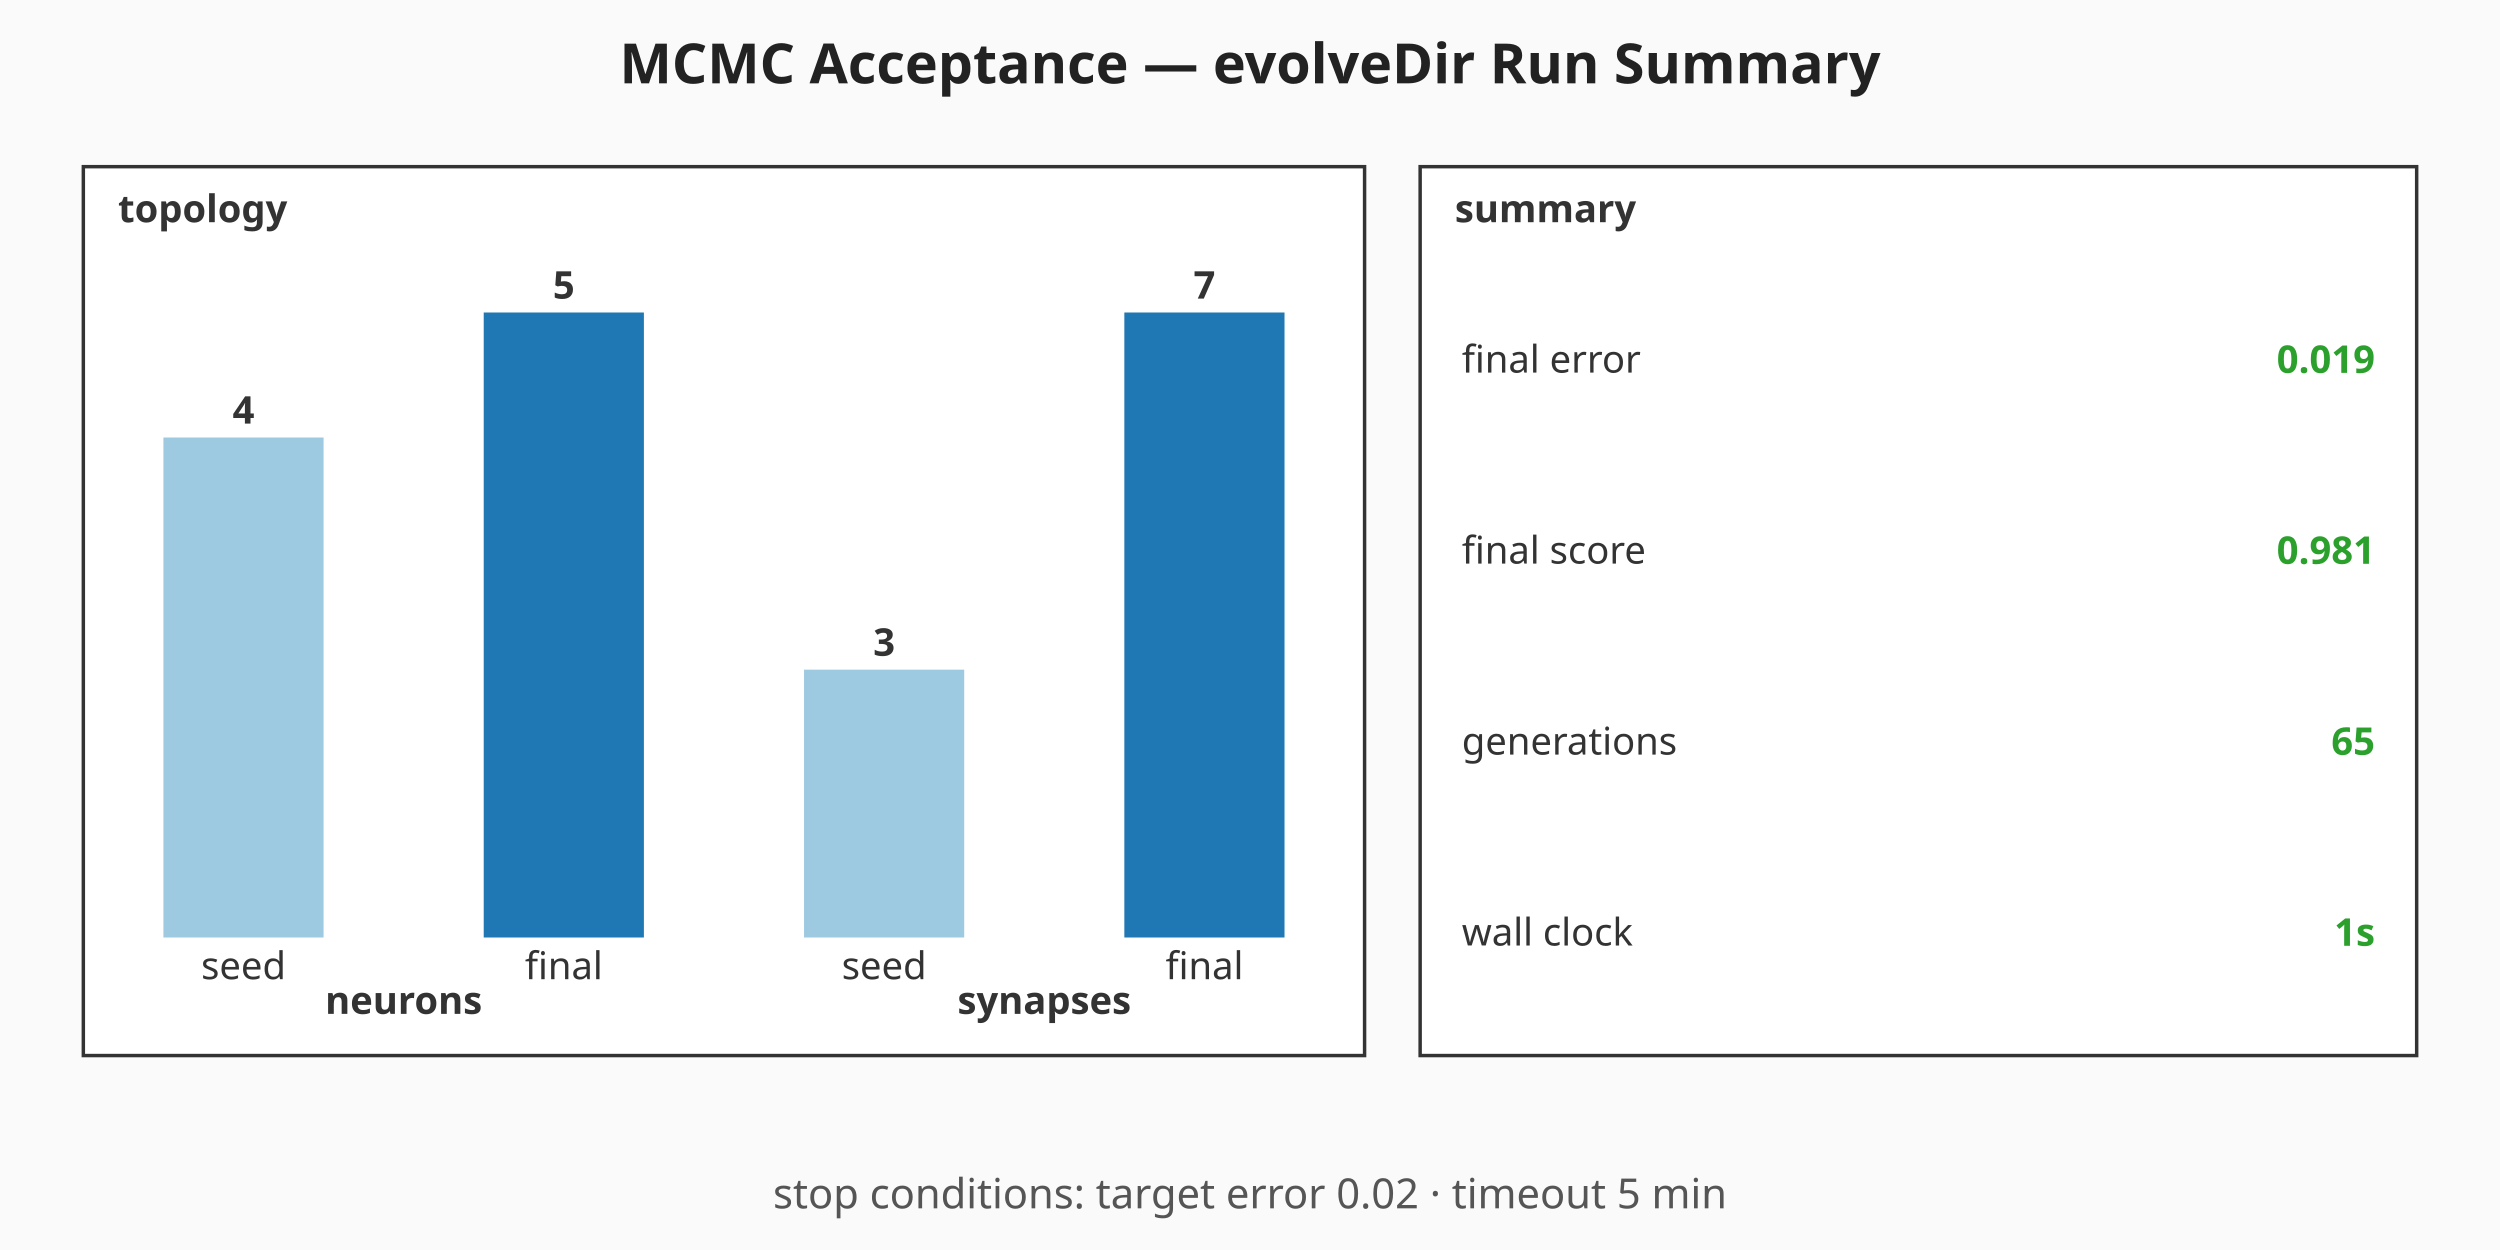
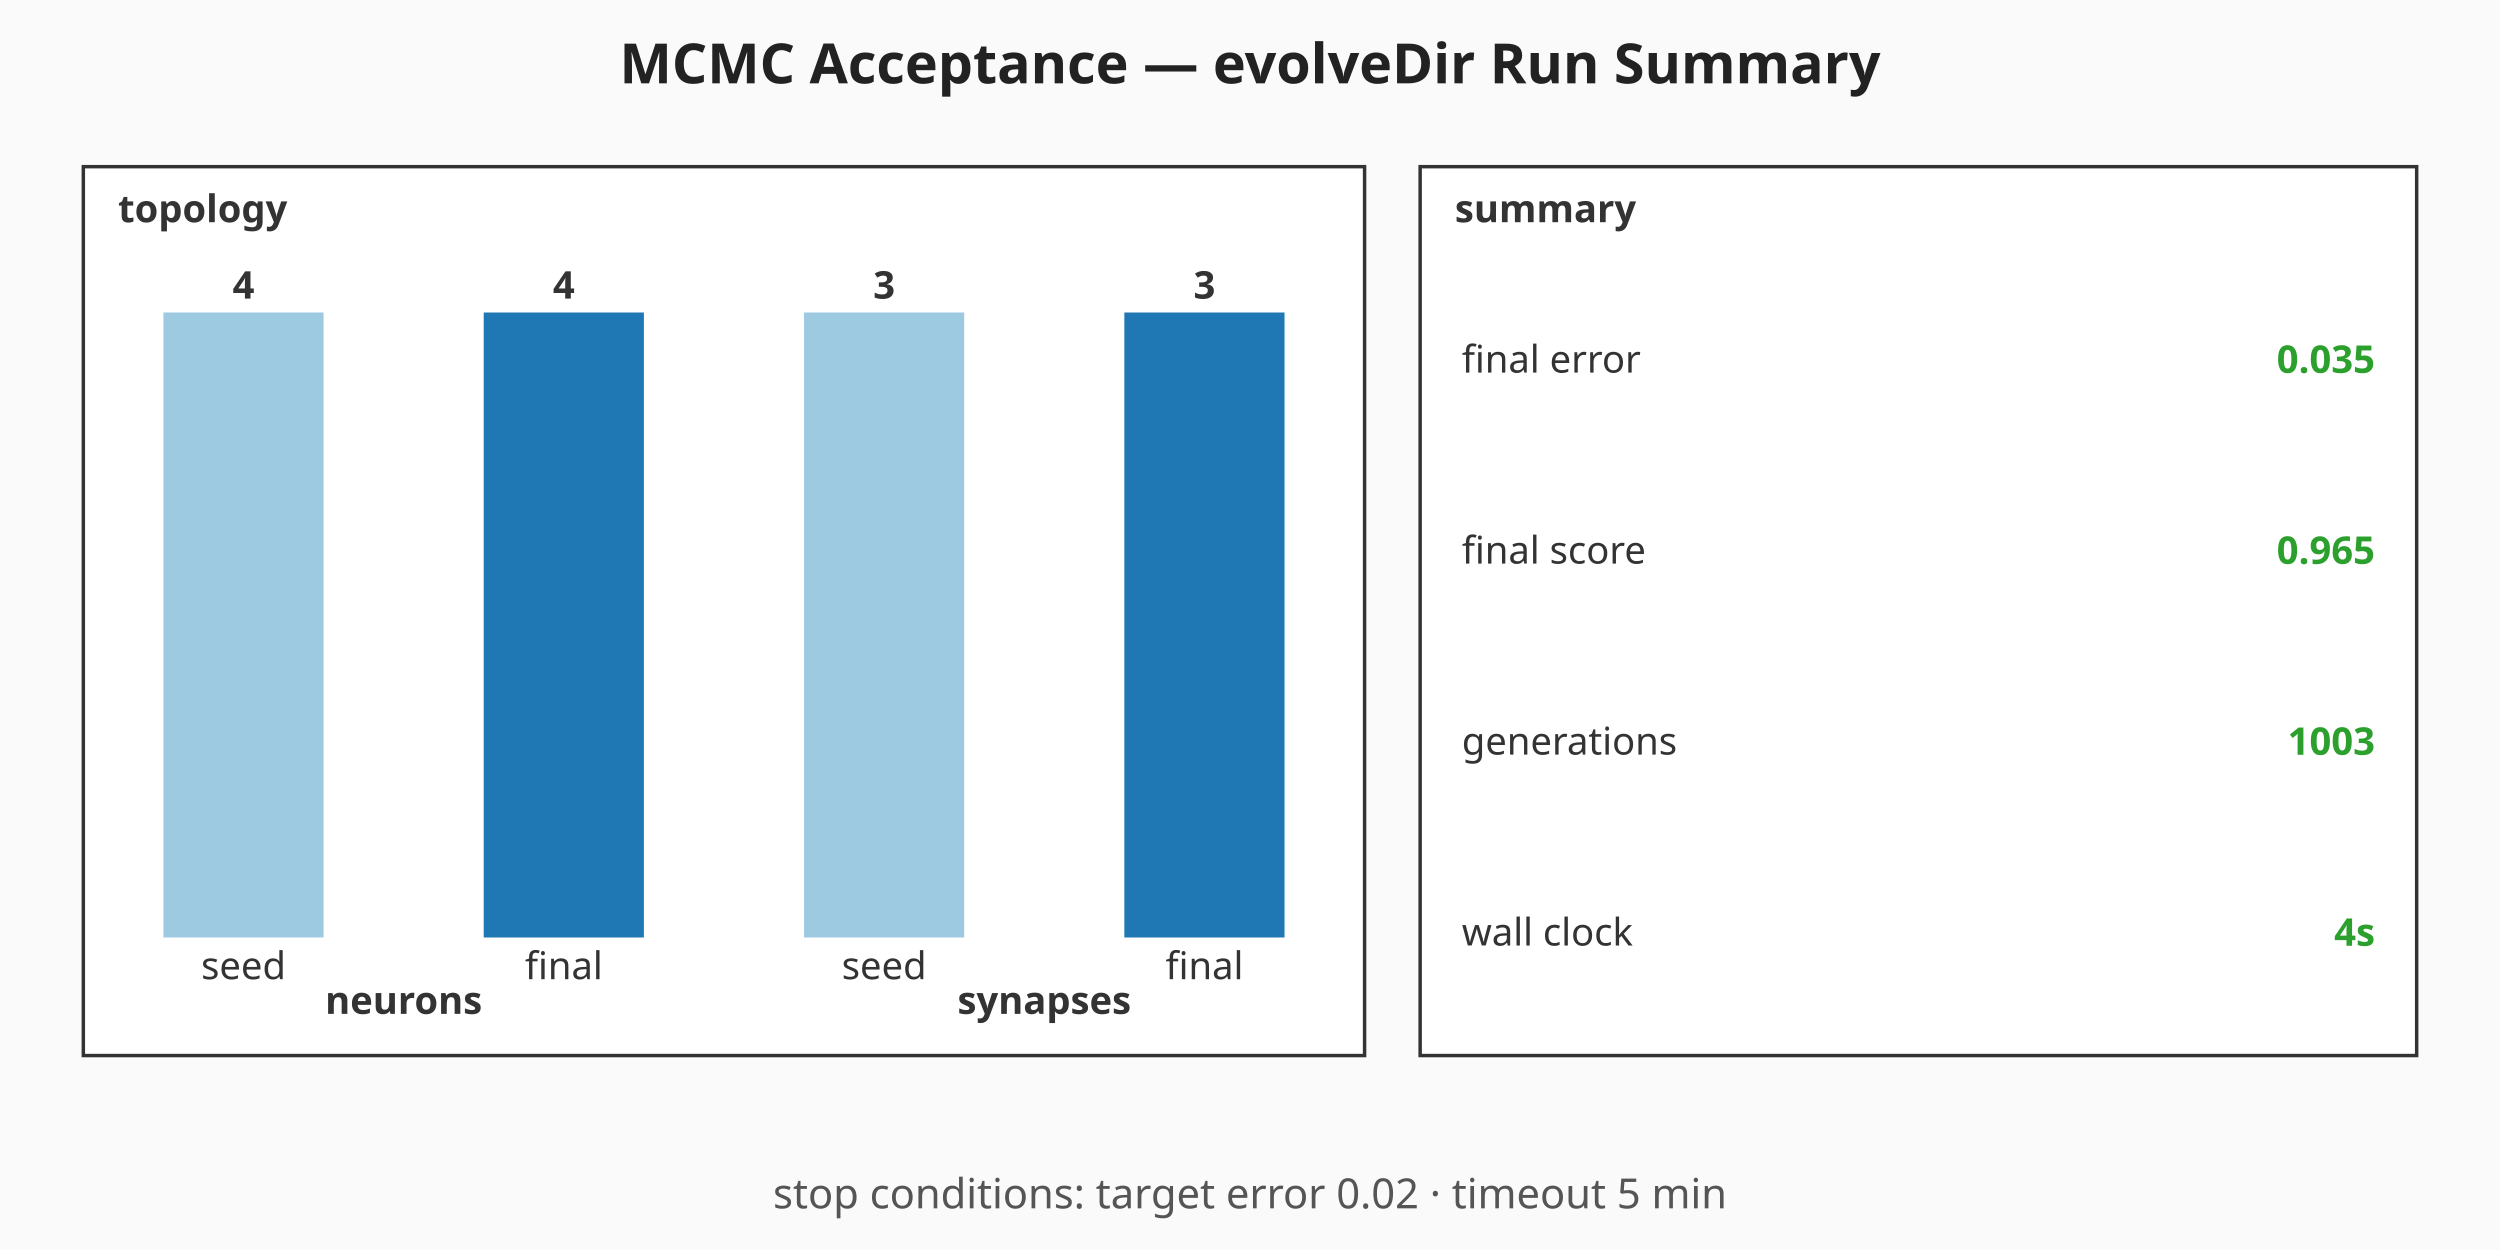
<svg xmlns="http://www.w3.org/2000/svg" viewBox="0 0 720 360" width="720" height="360" role="img" aria-label="MCMC Acceptance — evolveDir Run Summary summary chart">
  <rect width="720" height="360" fill="#fafafa" />
  <text x="360" y="24" text-anchor="middle" font-family="sans-serif" font-size="16" font-weight="bold" fill="#222">MCMC Acceptance — evolveDir Run Summary</text>
  <g class="topology" font-family="sans-serif" font-size="11" fill="#333">
    <rect x="24" y="48" width="369" height="256" fill="#ffffff" stroke="#333" stroke-width="1" />
    <text x="34" y="64" font-weight="bold">topology</text>
-     <rect class="topo-bar topo-bar-seed-neurons" x="47.06" y="126" width="46.13" height="144" fill="#9ecae1" />
-     <text x="70.13" y="122" text-anchor="middle" font-weight="bold">4</text>
+     <rect class="topo-bar topo-bar-seed-neurons" x="47.06" y="90" width="46.13" height="180" fill="#9ecae1" />
+     <text x="70.13" y="86" text-anchor="middle" font-weight="bold">4</text>
    <text x="70.13" y="282" text-anchor="middle">seed</text>
    <rect class="topo-bar topo-bar-final-neurons" x="139.31" y="90" width="46.13" height="180" fill="#1f77b4" />
-     <text x="162.38" y="86" text-anchor="middle" font-weight="bold">5</text>
+     <text x="162.38" y="86" text-anchor="middle" font-weight="bold">4</text>
    <text x="162.38" y="282" text-anchor="middle">final</text>
    <text x="116.25" y="292" text-anchor="middle" font-weight="bold">neurons</text>
-     <rect class="topo-bar topo-bar-seed-synapses" x="231.56" y="192.86" width="46.13" height="77.14" fill="#9ecae1" />
-     <text x="254.63" y="188.86" text-anchor="middle" font-weight="bold">3</text>
+     <rect class="topo-bar topo-bar-seed-synapses" x="231.56" y="90" width="46.13" height="180" fill="#9ecae1" />
+     <text x="254.63" y="86" text-anchor="middle" font-weight="bold">3</text>
    <text x="254.63" y="282" text-anchor="middle">seed</text>
    <rect class="topo-bar topo-bar-final-synapses" x="323.81" y="90" width="46.13" height="180" fill="#1f77b4" />
-     <text x="346.88" y="86" text-anchor="middle" font-weight="bold">7</text>
+     <text x="346.88" y="86" text-anchor="middle" font-weight="bold">3</text>
    <text x="346.88" y="282" text-anchor="middle">final</text>
    <text x="300.75" y="292" text-anchor="middle" font-weight="bold">synapses</text>
  </g>
  <g class="callouts" font-family="sans-serif" font-size="11" fill="#333">
    <rect x="409" y="48" width="287" height="256" fill="#ffffff" stroke="#333" stroke-width="1" />
    <text x="419" y="64" font-weight="bold">summary</text>
    <text class="callout-label" x="421" y="103.5" dominant-baseline="middle">final error</text>
-     <text class="callout-value" x="684" y="103.5" text-anchor="end" dominant-baseline="middle" font-weight="bold" fill="#2ca02c">0.019</text>
+     <text class="callout-value" x="684" y="103.5" text-anchor="end" dominant-baseline="middle" font-weight="bold" fill="#2ca02c">0.035</text>
    <text class="callout-label" x="421" y="158.5" dominant-baseline="middle">final score</text>
-     <text class="callout-value" x="684" y="158.5" text-anchor="end" dominant-baseline="middle" font-weight="bold" fill="#2ca02c">0.981</text>
+     <text class="callout-value" x="684" y="158.5" text-anchor="end" dominant-baseline="middle" font-weight="bold" fill="#2ca02c">0.965</text>
    <text class="callout-label" x="421" y="213.5" dominant-baseline="middle">generations</text>
-     <text class="callout-value" x="684" y="213.5" text-anchor="end" dominant-baseline="middle" font-weight="bold" fill="#2ca02c">65</text>
+     <text class="callout-value" x="684" y="213.5" text-anchor="end" dominant-baseline="middle" font-weight="bold" fill="#2ca02c">1003</text>
    <text class="callout-label" x="421" y="268.5" dominant-baseline="middle">wall clock</text>
-     <text class="callout-value" x="684" y="268.5" text-anchor="end" dominant-baseline="middle" font-weight="bold" fill="#2ca02c">1s</text>
+     <text class="callout-value" x="684" y="268.5" text-anchor="end" dominant-baseline="middle" font-weight="bold" fill="#2ca02c">4s</text>
  </g>
  <g class="caption" font-family="sans-serif" font-size="12" fill="#555">
    <text x="360" y="348" text-anchor="middle">stop conditions: target error 0.02 · timeout 5 min</text>
  </g>
</svg>
